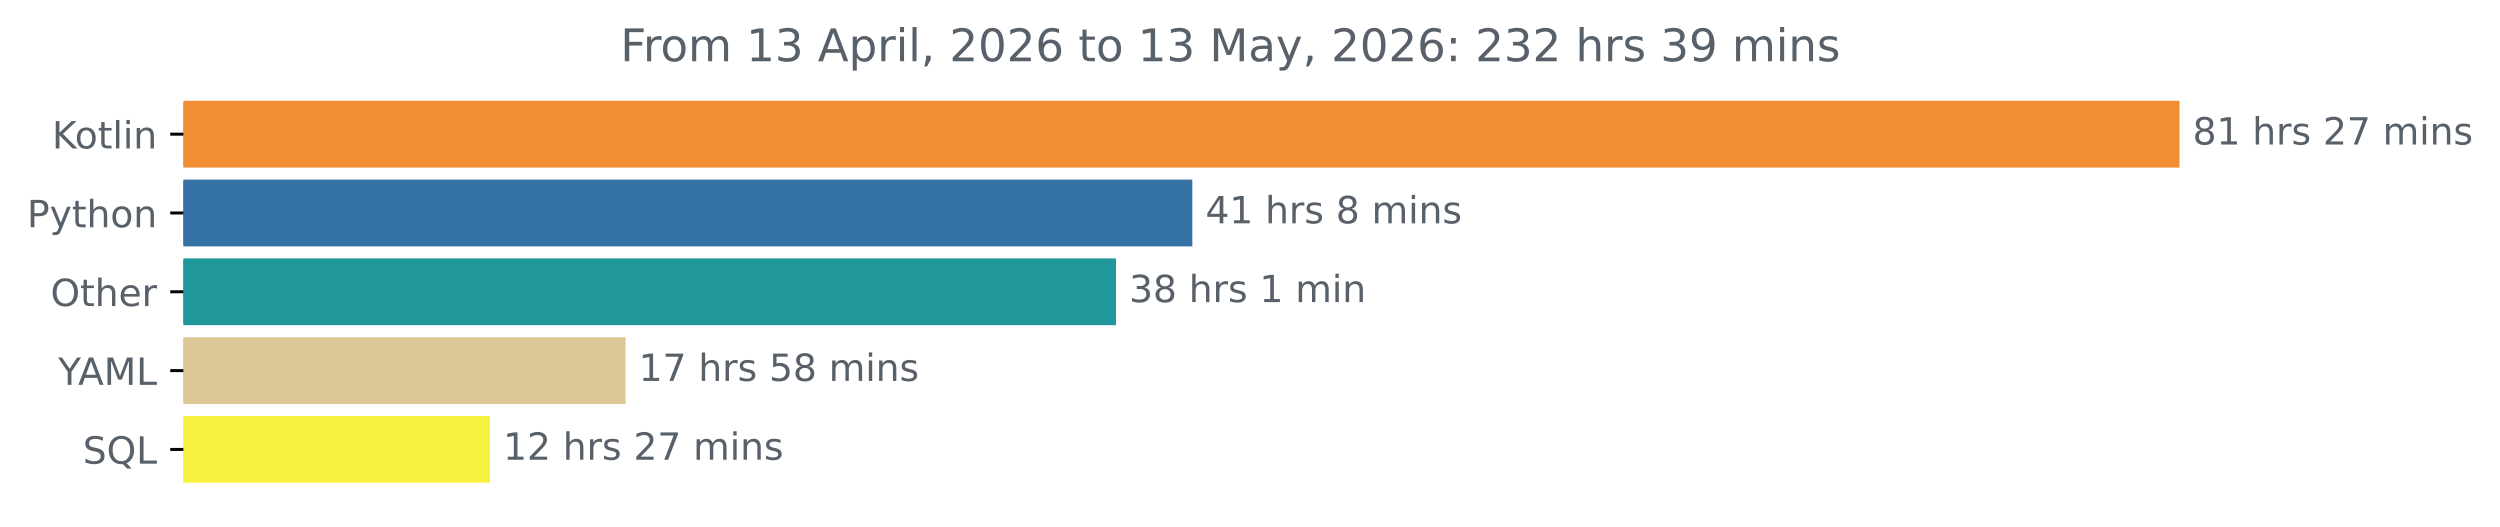
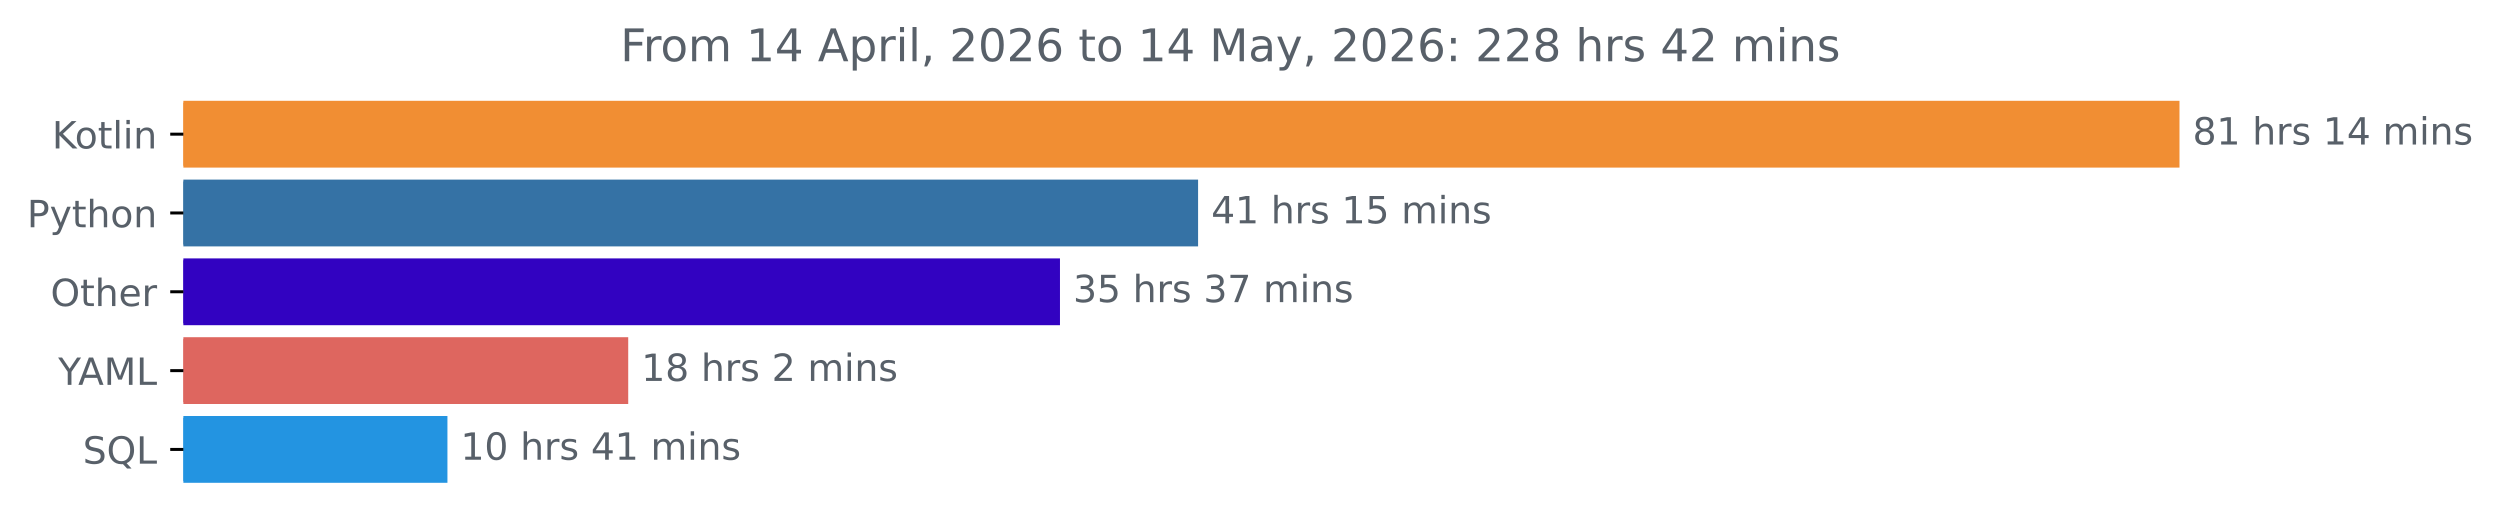
<svg xmlns="http://www.w3.org/2000/svg" xmlns:xlink="http://www.w3.org/1999/xlink" width="666.199pt" height="140.398pt" viewBox="0 0 666.199 140.398" version="1.1">
  <defs>
    <style type="text/css">*{stroke-linejoin: round; stroke-linecap: butt}</style>
  </defs>
  <g id="figure_1">
    <g id="patch_1">
      <path d="M 0 140.398  L 666.199 140.398  L 666.199 0  L 0 0  L 0 140.398  z " style="fill: none" />
    </g>
    <g id="axes_1">
      <g id="patch_2">
-         <path d="M 48.862 27.358  L 580.291 27.358  L 580.291 44.158  L 48.862 44.158  z " clip-path="url(#p3750d3dc96)" style="fill: #f18e33; stroke: #f18e33; stroke-linejoin: miter" />
+         <path d="M 48.862 27.358  L 580.291 27.358  L 580.291 44.158  L 48.862 44.158  z " clip-path="url(#p84baaac6a6)" style="fill: #f18e33; stroke: #f18e33; stroke-linejoin: miter" />
      </g>
      <g id="patch_3">
-         <path d="M 48.862 48.358  L 317.233 48.358  L 317.233 65.158  L 48.862 65.158  z " clip-path="url(#p3750d3dc96)" style="fill: #3572a5; stroke: #3572a5; stroke-linejoin: miter" />
+         <path d="M 48.862 48.358  L 318.766 48.358  L 318.766 65.158  L 48.862 65.158  z " clip-path="url(#p84baaac6a6)" style="fill: #3572a5; stroke: #3572a5; stroke-linejoin: miter" />
      </g>
      <g id="patch_4">
-         <path d="M 48.862 69.358  L 296.893 69.358  L 296.893 86.158  L 48.862 86.158  z " clip-path="url(#p3750d3dc96)" style="fill: #20989b; stroke: #20989b; stroke-linejoin: miter" />
+         <path d="M 48.862 69.358  L 281.961 69.358  L 281.961 86.158  L 48.862 86.158  z " clip-path="url(#p84baaac6a6)" style="fill: #3202c1; stroke: #3202c1; stroke-linejoin: miter" />
      </g>
      <g id="patch_5">
-         <path d="M 48.862 90.358  L 166.199 90.358  L 166.199 107.158  L 48.862 107.158  z " clip-path="url(#p3750d3dc96)" style="fill: #dcc795; stroke: #dcc795; stroke-linejoin: miter" />
+         <path d="M 48.862 90.358  L 166.908 90.358  L 166.908 107.158  L 48.862 107.158  z " clip-path="url(#p84baaac6a6)" style="fill: #de665f; stroke: #de665f; stroke-linejoin: miter" />
      </g>
      <g id="patch_6">
-         <path d="M 48.862 111.358  L 130.072 111.358  L 130.072 128.158  L 48.862 128.158  z " clip-path="url(#p3750d3dc96)" style="fill: #f7f13f; stroke: #f7f13f; stroke-linejoin: miter" />
+         <path d="M 48.862 111.358  L 118.732 111.358  L 118.732 128.158  L 48.862 128.158  z " clip-path="url(#p84baaac6a6)" style="fill: #2394e1; stroke: #2394e1; stroke-linejoin: miter" />
      </g>
      <g id="matplotlib.axis_1" />
      <g id="matplotlib.axis_2">
        <g id="ytick_1">
          <g id="line2d_1">
            <defs>
-               <path id="mc21f37e4c3" d="M 0 0  L -3.5 0  " style="stroke: #000000; stroke-width: 0.8" />
+               <path id="md726b4c69f" d="M 0 0  L -3.5 0  " style="stroke: #000000; stroke-width: 0.8" />
            </defs>
            <g>
-               <use xlink:href="#mc21f37e4c3" x="48.862" y="35.758" style="stroke: #000000; stroke-width: 0.8" />
+               <use xlink:href="#md726b4c69f" x="48.862" y="35.758" style="stroke: #000000; stroke-width: 0.8" />
            </g>
          </g>
          <g id="text_1">
            <g style="fill: #586069" transform="translate(13.87187 39.55734) scale(0.1 -0.1)">
              <defs>
                <path id="DejaVuSans-4b" d="M 628 4666  L 1259 4666  L 1259 2694  L 3353 4666  L 4166 4666  L 1850 2491  L 4331 0  L 3500 0  L 1259 2247  L 1259 0  L 628 0  L 628 4666  z " transform="scale(0.015625)" />
                <path id="DejaVuSans-6f" d="M 1959 3097  Q 1497 3097 1228 2736  Q 959 2375 959 1747  Q 959 1119 1226 758  Q 1494 397 1959 397  Q 2419 397 2687 759  Q 2956 1122 2956 1747  Q 2956 2369 2687 2733  Q 2419 3097 1959 3097  z M 1959 3584  Q 2709 3584 3137 3096  Q 3566 2609 3566 1747  Q 3566 888 3137 398  Q 2709 -91 1959 -91  Q 1206 -91 779 398  Q 353 888 353 1747  Q 353 2609 779 3096  Q 1206 3584 1959 3584  z " transform="scale(0.015625)" />
                <path id="DejaVuSans-74" d="M 1172 4494  L 1172 3500  L 2356 3500  L 2356 3053  L 1172 3053  L 1172 1153  Q 1172 725 1289 603  Q 1406 481 1766 481  L 2356 481  L 2356 0  L 1766 0  Q 1100 0 847 248  Q 594 497 594 1153  L 594 3053  L 172 3053  L 172 3500  L 594 3500  L 594 4494  L 1172 4494  z " transform="scale(0.015625)" />
                <path id="DejaVuSans-6c" d="M 603 4863  L 1178 4863  L 1178 0  L 603 0  L 603 4863  z " transform="scale(0.015625)" />
                <path id="DejaVuSans-69" d="M 603 3500  L 1178 3500  L 1178 0  L 603 0  L 603 3500  z M 603 4863  L 1178 4863  L 1178 4134  L 603 4134  L 603 4863  z " transform="scale(0.015625)" />
                <path id="DejaVuSans-6e" d="M 3513 2113  L 3513 0  L 2938 0  L 2938 2094  Q 2938 2591 2744 2837  Q 2550 3084 2163 3084  Q 1697 3084 1428 2787  Q 1159 2491 1159 1978  L 1159 0  L 581 0  L 581 3500  L 1159 3500  L 1159 2956  Q 1366 3272 1645 3428  Q 1925 3584 2291 3584  Q 2894 3584 3203 3211  Q 3513 2838 3513 2113  z " transform="scale(0.015625)" />
              </defs>
              <use xlink:href="#DejaVuSans-4b" />
              <use xlink:href="#DejaVuSans-6f" x="60.576" />
              <use xlink:href="#DejaVuSans-74" x="121.758" />
              <use xlink:href="#DejaVuSans-6c" x="160.967" />
              <use xlink:href="#DejaVuSans-69" x="188.75" />
              <use xlink:href="#DejaVuSans-6e" x="216.533" />
            </g>
          </g>
        </g>
        <g id="ytick_2">
          <g id="line2d_2">
            <g>
-               <use xlink:href="#mc21f37e4c3" x="48.862" y="56.758" style="stroke: #000000; stroke-width: 0.8" />
+               <use xlink:href="#md726b4c69f" x="48.862" y="56.758" style="stroke: #000000; stroke-width: 0.8" />
            </g>
          </g>
          <g id="text_2">
            <g style="fill: #586069" transform="translate(7.2 60.55734) scale(0.1 -0.1)">
              <defs>
                <path id="DejaVuSans-50" d="M 1259 4147  L 1259 2394  L 2053 2394  Q 2494 2394 2734 2622  Q 2975 2850 2975 3272  Q 2975 3691 2734 3919  Q 2494 4147 2053 4147  L 1259 4147  z M 628 4666  L 2053 4666  Q 2838 4666 3239 4311  Q 3641 3956 3641 3272  Q 3641 2581 3239 2228  Q 2838 1875 2053 1875  L 1259 1875  L 1259 0  L 628 0  L 628 4666  z " transform="scale(0.015625)" />
                <path id="DejaVuSans-79" d="M 2059 -325  Q 1816 -950 1584 -1140  Q 1353 -1331 966 -1331  L 506 -1331  L 506 -850  L 844 -850  Q 1081 -850 1212 -737  Q 1344 -625 1503 -206  L 1606 56  L 191 3500  L 800 3500  L 1894 763  L 2988 3500  L 3597 3500  L 2059 -325  z " transform="scale(0.015625)" />
                <path id="DejaVuSans-68" d="M 3513 2113  L 3513 0  L 2938 0  L 2938 2094  Q 2938 2591 2744 2837  Q 2550 3084 2163 3084  Q 1697 3084 1428 2787  Q 1159 2491 1159 1978  L 1159 0  L 581 0  L 581 4863  L 1159 4863  L 1159 2956  Q 1366 3272 1645 3428  Q 1925 3584 2291 3584  Q 2894 3584 3203 3211  Q 3513 2838 3513 2113  z " transform="scale(0.015625)" />
              </defs>
              <use xlink:href="#DejaVuSans-50" />
              <use xlink:href="#DejaVuSans-79" x="60.303" />
              <use xlink:href="#DejaVuSans-74" x="119.482" />
              <use xlink:href="#DejaVuSans-68" x="158.691" />
              <use xlink:href="#DejaVuSans-6f" x="222.07" />
              <use xlink:href="#DejaVuSans-6e" x="283.252" />
            </g>
          </g>
        </g>
        <g id="ytick_3">
          <g id="line2d_3">
            <g>
-               <use xlink:href="#mc21f37e4c3" x="48.862" y="77.758" style="stroke: #000000; stroke-width: 0.8" />
+               <use xlink:href="#md726b4c69f" x="48.862" y="77.758" style="stroke: #000000; stroke-width: 0.8" />
            </g>
          </g>
          <g id="text_3">
            <g style="fill: #586069" transform="translate(13.46875 81.55734) scale(0.1 -0.1)">
              <defs>
                <path id="DejaVuSans-4f" d="M 2522 4238  Q 1834 4238 1429 3725  Q 1025 3213 1025 2328  Q 1025 1447 1429 934  Q 1834 422 2522 422  Q 3209 422 3611 934  Q 4013 1447 4013 2328  Q 4013 3213 3611 3725  Q 3209 4238 2522 4238  z M 2522 4750  Q 3503 4750 4090 4092  Q 4678 3434 4678 2328  Q 4678 1225 4090 567  Q 3503 -91 2522 -91  Q 1538 -91 948 565  Q 359 1222 359 2328  Q 359 3434 948 4092  Q 1538 4750 2522 4750  z " transform="scale(0.015625)" />
                <path id="DejaVuSans-65" d="M 3597 1894  L 3597 1613  L 953 1613  Q 991 1019 1311 708  Q 1631 397 2203 397  Q 2534 397 2845 478  Q 3156 559 3463 722  L 3463 178  Q 3153 47 2828 -22  Q 2503 -91 2169 -91  Q 1331 -91 842 396  Q 353 884 353 1716  Q 353 2575 817 3079  Q 1281 3584 2069 3584  Q 2775 3584 3186 3129  Q 3597 2675 3597 1894  z M 3022 2063  Q 3016 2534 2758 2815  Q 2500 3097 2075 3097  Q 1594 3097 1305 2825  Q 1016 2553 972 2059  L 3022 2063  z " transform="scale(0.015625)" />
                <path id="DejaVuSans-72" d="M 2631 2963  Q 2534 3019 2420 3045  Q 2306 3072 2169 3072  Q 1681 3072 1420 2755  Q 1159 2438 1159 1844  L 1159 0  L 581 0  L 581 3500  L 1159 3500  L 1159 2956  Q 1341 3275 1631 3429  Q 1922 3584 2338 3584  Q 2397 3584 2469 3576  Q 2541 3569 2628 3553  L 2631 2963  z " transform="scale(0.015625)" />
              </defs>
              <use xlink:href="#DejaVuSans-4f" />
              <use xlink:href="#DejaVuSans-74" x="78.711" />
              <use xlink:href="#DejaVuSans-68" x="117.92" />
              <use xlink:href="#DejaVuSans-65" x="181.299" />
              <use xlink:href="#DejaVuSans-72" x="242.822" />
            </g>
          </g>
        </g>
        <g id="ytick_4">
          <g id="line2d_4">
            <g>
-               <use xlink:href="#mc21f37e4c3" x="48.862" y="98.758" style="stroke: #000000; stroke-width: 0.8" />
+               <use xlink:href="#md726b4c69f" x="48.862" y="98.758" style="stroke: #000000; stroke-width: 0.8" />
            </g>
          </g>
          <g id="text_4">
            <g style="fill: #586069" transform="translate(15.48906 102.5573) scale(0.1 -0.1)">
              <defs>
                <path id="DejaVuSans-59" d="M -13 4666  L 666 4666  L 1959 2747  L 3244 4666  L 3922 4666  L 2272 2222  L 2272 0  L 1638 0  L 1638 2222  L -13 4666  z " transform="scale(0.015625)" />
                <path id="DejaVuSans-41" d="M 2188 4044  L 1331 1722  L 3047 1722  L 2188 4044  z M 1831 4666  L 2547 4666  L 4325 0  L 3669 0  L 3244 1197  L 1141 1197  L 716 0  L 50 0  L 1831 4666  z " transform="scale(0.015625)" />
                <path id="DejaVuSans-4d" d="M 628 4666  L 1569 4666  L 2759 1491  L 3956 4666  L 4897 4666  L 4897 0  L 4281 0  L 4281 4097  L 3078 897  L 2444 897  L 1241 4097  L 1241 0  L 628 0  L 628 4666  z " transform="scale(0.015625)" />
                <path id="DejaVuSans-4c" d="M 628 4666  L 1259 4666  L 1259 531  L 3531 531  L 3531 0  L 628 0  L 628 4666  z " transform="scale(0.015625)" />
              </defs>
              <use xlink:href="#DejaVuSans-59" />
              <use xlink:href="#DejaVuSans-41" x="53.334" />
              <use xlink:href="#DejaVuSans-4d" x="121.742" />
              <use xlink:href="#DejaVuSans-4c" x="208.021" />
            </g>
          </g>
        </g>
        <g id="ytick_5">
          <g id="line2d_5">
            <g>
-               <use xlink:href="#mc21f37e4c3" x="48.862" y="119.758" style="stroke: #000000; stroke-width: 0.8" />
+               <use xlink:href="#md726b4c69f" x="48.862" y="119.758" style="stroke: #000000; stroke-width: 0.8" />
            </g>
          </g>
          <g id="text_5">
            <g style="fill: #586069" transform="translate(22.07031 123.5573) scale(0.1 -0.1)">
              <defs>
                <path id="DejaVuSans-53" d="M 3425 4513  L 3425 3897  Q 3066 4069 2747 4153  Q 2428 4238 2131 4238  Q 1616 4238 1336 4038  Q 1056 3838 1056 3469  Q 1056 3159 1242 3001  Q 1428 2844 1947 2747  L 2328 2669  Q 3034 2534 3370 2195  Q 3706 1856 3706 1288  Q 3706 609 3251 259  Q 2797 -91 1919 -91  Q 1588 -91 1214 -16  Q 841 59 441 206  L 441 856  Q 825 641 1194 531  Q 1563 422 1919 422  Q 2459 422 2753 634  Q 3047 847 3047 1241  Q 3047 1584 2836 1778  Q 2625 1972 2144 2069  L 1759 2144  Q 1053 2284 737 2584  Q 422 2884 422 3419  Q 422 4038 858 4394  Q 1294 4750 2059 4750  Q 2388 4750 2728 4690  Q 3069 4631 3425 4513  z " transform="scale(0.015625)" />
                <path id="DejaVuSans-51" d="M 2522 4238  Q 1834 4238 1429 3725  Q 1025 3213 1025 2328  Q 1025 1447 1429 934  Q 1834 422 2522 422  Q 3209 422 3611 934  Q 4013 1447 4013 2328  Q 4013 3213 3611 3725  Q 3209 4238 2522 4238  z M 3406 84  L 4238 -825  L 3475 -825  L 2784 -78  Q 2681 -84 2626 -87  Q 2572 -91 2522 -91  Q 1538 -91 948 567  Q 359 1225 359 2328  Q 359 3434 948 4092  Q 1538 4750 2522 4750  Q 3503 4750 4090 4092  Q 4678 3434 4678 2328  Q 4678 1516 4351 937  Q 4025 359 3406 84  z " transform="scale(0.015625)" />
              </defs>
              <use xlink:href="#DejaVuSans-53" />
              <use xlink:href="#DejaVuSans-51" x="63.477" />
              <use xlink:href="#DejaVuSans-4c" x="142.188" />
            </g>
          </g>
        </g>
      </g>
      <g id="text_6">
        <g style="fill: #586069" transform="translate(584.2911 38.5175) scale(0.1 -0.1)">
          <defs>
            <path id="DejaVuSans-38" d="M 2034 2216  Q 1584 2216 1326 1975  Q 1069 1734 1069 1313  Q 1069 891 1326 650  Q 1584 409 2034 409  Q 2484 409 2743 651  Q 3003 894 3003 1313  Q 3003 1734 2745 1975  Q 2488 2216 2034 2216  z M 1403 2484  Q 997 2584 770 2862  Q 544 3141 544 3541  Q 544 4100 942 4425  Q 1341 4750 2034 4750  Q 2731 4750 3128 4425  Q 3525 4100 3525 3541  Q 3525 3141 3298 2862  Q 3072 2584 2669 2484  Q 3125 2378 3379 2068  Q 3634 1759 3634 1313  Q 3634 634 3220 271  Q 2806 -91 2034 -91  Q 1263 -91 848 271  Q 434 634 434 1313  Q 434 1759 690 2068  Q 947 2378 1403 2484  z M 1172 3481  Q 1172 3119 1398 2916  Q 1625 2713 2034 2713  Q 2441 2713 2670 2916  Q 2900 3119 2900 3481  Q 2900 3844 2670 4047  Q 2441 4250 2034 4250  Q 1625 4250 1398 4047  Q 1172 3844 1172 3481  z " transform="scale(0.015625)" />
            <path id="DejaVuSans-31" d="M 794 531  L 1825 531  L 1825 4091  L 703 3866  L 703 4441  L 1819 4666  L 2450 4666  L 2450 531  L 3481 531  L 3481 0  L 794 0  L 794 531  z " transform="scale(0.015625)" />
            <path id="DejaVuSans-20" transform="scale(0.015625)" />
            <path id="DejaVuSans-73" d="M 2834 3397  L 2834 2853  Q 2591 2978 2328 3040  Q 2066 3103 1784 3103  Q 1356 3103 1142 2972  Q 928 2841 928 2578  Q 928 2378 1081 2264  Q 1234 2150 1697 2047  L 1894 2003  Q 2506 1872 2764 1633  Q 3022 1394 3022 966  Q 3022 478 2636 193  Q 2250 -91 1575 -91  Q 1294 -91 989 -36  Q 684 19 347 128  L 347 722  Q 666 556 975 473  Q 1284 391 1588 391  Q 1994 391 2212 530  Q 2431 669 2431 922  Q 2431 1156 2273 1281  Q 2116 1406 1581 1522  L 1381 1569  Q 847 1681 609 1914  Q 372 2147 372 2553  Q 372 3047 722 3315  Q 1072 3584 1716 3584  Q 2034 3584 2315 3537  Q 2597 3491 2834 3397  z " transform="scale(0.015625)" />
-             <path id="DejaVuSans-32" d="M 1228 531  L 3431 531  L 3431 0  L 469 0  L 469 531  Q 828 903 1448 1529  Q 2069 2156 2228 2338  Q 2531 2678 2651 2914  Q 2772 3150 2772 3378  Q 2772 3750 2511 3984  Q 2250 4219 1831 4219  Q 1534 4219 1204 4116  Q 875 4013 500 3803  L 500 4441  Q 881 4594 1212 4672  Q 1544 4750 1819 4750  Q 2544 4750 2975 4387  Q 3406 4025 3406 3419  Q 3406 3131 3298 2873  Q 3191 2616 2906 2266  Q 2828 2175 2409 1742  Q 1991 1309 1228 531  z " transform="scale(0.015625)" />
-             <path id="DejaVuSans-37" d="M 525 4666  L 3525 4666  L 3525 4397  L 1831 0  L 1172 0  L 2766 4134  L 525 4134  L 525 4666  z " transform="scale(0.015625)" />
+             <path id="DejaVuSans-34" d="M 2419 4116  L 825 1625  L 2419 1625  L 2419 4116  z M 2253 4666  L 3047 4666  L 3047 1625  L 3713 1625  L 3713 1100  L 3047 1100  L 3047 0  L 2419 0  L 2419 1100  L 313 1100  L 313 1709  L 2253 4666  z " transform="scale(0.015625)" />
            <path id="DejaVuSans-6d" d="M 3328 2828  Q 3544 3216 3844 3400  Q 4144 3584 4550 3584  Q 5097 3584 5394 3201  Q 5691 2819 5691 2113  L 5691 0  L 5113 0  L 5113 2094  Q 5113 2597 4934 2840  Q 4756 3084 4391 3084  Q 3944 3084 3684 2787  Q 3425 2491 3425 1978  L 3425 0  L 2847 0  L 2847 2094  Q 2847 2600 2669 2842  Q 2491 3084 2119 3084  Q 1678 3084 1418 2786  Q 1159 2488 1159 1978  L 1159 0  L 581 0  L 581 3500  L 1159 3500  L 1159 2956  Q 1356 3278 1631 3431  Q 1906 3584 2284 3584  Q 2666 3584 2933 3390  Q 3200 3197 3328 2828  z " transform="scale(0.015625)" />
          </defs>
          <use xlink:href="#DejaVuSans-38" />
          <use xlink:href="#DejaVuSans-31" x="63.623" />
          <use xlink:href="#DejaVuSans-20" x="127.246" />
          <use xlink:href="#DejaVuSans-68" x="159.033" />
          <use xlink:href="#DejaVuSans-72" x="222.412" />
          <use xlink:href="#DejaVuSans-73" x="263.525" />
          <use xlink:href="#DejaVuSans-20" x="315.625" />
-           <use xlink:href="#DejaVuSans-32" x="347.412" />
+           <use xlink:href="#DejaVuSans-31" x="347.412" />
+           <use xlink:href="#DejaVuSans-34" x="411.035" />
+           <use xlink:href="#DejaVuSans-20" x="474.658" />
+           <use xlink:href="#DejaVuSans-6d" x="506.445" />
+           <use xlink:href="#DejaVuSans-69" x="603.857" />
+           <use xlink:href="#DejaVuSans-6e" x="631.641" />
+           <use xlink:href="#DejaVuSans-73" x="695.02" />
+         </g>
+       </g>
+       <g id="text_7">
+         <g style="fill: #586069" transform="translate(322.766 59.5175) scale(0.1 -0.1)">
+           <defs>
+             <path id="DejaVuSans-35" d="M 691 4666  L 3169 4666  L 3169 4134  L 1269 4134  L 1269 2991  Q 1406 3038 1543 3061  Q 1681 3084 1819 3084  Q 2600 3084 3056 2656  Q 3513 2228 3513 1497  Q 3513 744 3044 326  Q 2575 -91 1722 -91  Q 1428 -91 1123 -41  Q 819 9 494 109  L 494 744  Q 775 591 1075 516  Q 1375 441 1709 441  Q 2250 441 2565 725  Q 2881 1009 2881 1497  Q 2881 1984 2565 2268  Q 2250 2553 1709 2553  Q 1456 2553 1204 2497  Q 953 2441 691 2322  L 691 4666  z " transform="scale(0.015625)" />
+           </defs>
+           <use xlink:href="#DejaVuSans-34" />
+           <use xlink:href="#DejaVuSans-31" x="63.623" />
+           <use xlink:href="#DejaVuSans-20" x="127.246" />
+           <use xlink:href="#DejaVuSans-68" x="159.033" />
+           <use xlink:href="#DejaVuSans-72" x="222.412" />
+           <use xlink:href="#DejaVuSans-73" x="263.525" />
+           <use xlink:href="#DejaVuSans-20" x="315.625" />
+           <use xlink:href="#DejaVuSans-31" x="347.412" />
+           <use xlink:href="#DejaVuSans-35" x="411.035" />
+           <use xlink:href="#DejaVuSans-20" x="474.658" />
+           <use xlink:href="#DejaVuSans-6d" x="506.445" />
+           <use xlink:href="#DejaVuSans-69" x="603.857" />
+           <use xlink:href="#DejaVuSans-6e" x="631.641" />
+           <use xlink:href="#DejaVuSans-73" x="695.02" />
+         </g>
+       </g>
+       <g id="text_8">
+         <g style="fill: #586069" transform="translate(285.961 80.5175) scale(0.1 -0.1)">
+           <defs>
+             <path id="DejaVuSans-33" d="M 2597 2516  Q 3050 2419 3304 2112  Q 3559 1806 3559 1356  Q 3559 666 3084 287  Q 2609 -91 1734 -91  Q 1441 -91 1130 -33  Q 819 25 488 141  L 488 750  Q 750 597 1062 519  Q 1375 441 1716 441  Q 2309 441 2620 675  Q 2931 909 2931 1356  Q 2931 1769 2642 2001  Q 2353 2234 1838 2234  L 1294 2234  L 1294 2753  L 1863 2753  Q 2328 2753 2575 2939  Q 2822 3125 2822 3475  Q 2822 3834 2567 4026  Q 2313 4219 1838 4219  Q 1578 4219 1281 4162  Q 984 4106 628 3988  L 628 4550  Q 988 4650 1302 4700  Q 1616 4750 1894 4750  Q 2613 4750 3031 4423  Q 3450 4097 3450 3541  Q 3450 3153 3228 2886  Q 3006 2619 2597 2516  z " transform="scale(0.015625)" />
+             <path id="DejaVuSans-37" d="M 525 4666  L 3525 4666  L 3525 4397  L 1831 0  L 1172 0  L 2766 4134  L 525 4134  L 525 4666  z " transform="scale(0.015625)" />
+           </defs>
+           <use xlink:href="#DejaVuSans-33" />
+           <use xlink:href="#DejaVuSans-35" x="63.623" />
+           <use xlink:href="#DejaVuSans-20" x="127.246" />
+           <use xlink:href="#DejaVuSans-68" x="159.033" />
+           <use xlink:href="#DejaVuSans-72" x="222.412" />
+           <use xlink:href="#DejaVuSans-73" x="263.525" />
+           <use xlink:href="#DejaVuSans-20" x="315.625" />
+           <use xlink:href="#DejaVuSans-33" x="347.412" />
          <use xlink:href="#DejaVuSans-37" x="411.035" />
          <use xlink:href="#DejaVuSans-20" x="474.658" />
          <use xlink:href="#DejaVuSans-6d" x="506.445" />
          <use xlink:href="#DejaVuSans-69" x="603.857" />
          <use xlink:href="#DejaVuSans-6e" x="631.641" />
          <use xlink:href="#DejaVuSans-73" x="695.02" />
        </g>
      </g>
-       <g id="text_7">
-         <g style="fill: #586069" transform="translate(321.2332 59.5175) scale(0.1 -0.1)">
-           <defs>
-             <path id="DejaVuSans-34" d="M 2419 4116  L 825 1625  L 2419 1625  L 2419 4116  z M 2253 4666  L 3047 4666  L 3047 1625  L 3713 1625  L 3713 1100  L 3047 1100  L 3047 0  L 2419 0  L 2419 1100  L 313 1100  L 313 1709  L 2253 4666  z " transform="scale(0.015625)" />
-           </defs>
-           <use xlink:href="#DejaVuSans-34" />
-           <use xlink:href="#DejaVuSans-31" x="63.623" />
-           <use xlink:href="#DejaVuSans-20" x="127.246" />
-           <use xlink:href="#DejaVuSans-68" x="159.033" />
-           <use xlink:href="#DejaVuSans-72" x="222.412" />
-           <use xlink:href="#DejaVuSans-73" x="263.525" />
-           <use xlink:href="#DejaVuSans-20" x="315.625" />
-           <use xlink:href="#DejaVuSans-38" x="347.412" />
+       <g id="text_9">
+         <g style="fill: #586069" transform="translate(170.9079 101.5175) scale(0.1 -0.1)">
+           <defs>
+             <path id="DejaVuSans-32" d="M 1228 531  L 3431 531  L 3431 0  L 469 0  L 469 531  Q 828 903 1448 1529  Q 2069 2156 2228 2338  Q 2531 2678 2651 2914  Q 2772 3150 2772 3378  Q 2772 3750 2511 3984  Q 2250 4219 1831 4219  Q 1534 4219 1204 4116  Q 875 4013 500 3803  L 500 4441  Q 881 4594 1212 4672  Q 1544 4750 1819 4750  Q 2544 4750 2975 4387  Q 3406 4025 3406 3419  Q 3406 3131 3298 2873  Q 3191 2616 2906 2266  Q 2828 2175 2409 1742  Q 1991 1309 1228 531  z " transform="scale(0.015625)" />
+           </defs>
+           <use xlink:href="#DejaVuSans-31" />
+           <use xlink:href="#DejaVuSans-38" x="63.623" />
+           <use xlink:href="#DejaVuSans-20" x="127.246" />
+           <use xlink:href="#DejaVuSans-68" x="159.033" />
+           <use xlink:href="#DejaVuSans-72" x="222.412" />
+           <use xlink:href="#DejaVuSans-73" x="263.525" />
+           <use xlink:href="#DejaVuSans-20" x="315.625" />
+           <use xlink:href="#DejaVuSans-32" x="347.412" />
          <use xlink:href="#DejaVuSans-20" x="411.035" />
          <use xlink:href="#DejaVuSans-6d" x="442.822" />
          <use xlink:href="#DejaVuSans-69" x="540.234" />
          <use xlink:href="#DejaVuSans-6e" x="568.018" />
          <use xlink:href="#DejaVuSans-73" x="631.396" />
        </g>
      </g>
-       <g id="text_8">
-         <g style="fill: #586069" transform="translate(300.8929 80.5175) scale(0.1 -0.1)">
-           <defs>
-             <path id="DejaVuSans-33" d="M 2597 2516  Q 3050 2419 3304 2112  Q 3559 1806 3559 1356  Q 3559 666 3084 287  Q 2609 -91 1734 -91  Q 1441 -91 1130 -33  Q 819 25 488 141  L 488 750  Q 750 597 1062 519  Q 1375 441 1716 441  Q 2309 441 2620 675  Q 2931 909 2931 1356  Q 2931 1769 2642 2001  Q 2353 2234 1838 2234  L 1294 2234  L 1294 2753  L 1863 2753  Q 2328 2753 2575 2939  Q 2822 3125 2822 3475  Q 2822 3834 2567 4026  Q 2313 4219 1838 4219  Q 1578 4219 1281 4162  Q 984 4106 628 3988  L 628 4550  Q 988 4650 1302 4700  Q 1616 4750 1894 4750  Q 2613 4750 3031 4423  Q 3450 4097 3450 3541  Q 3450 3153 3228 2886  Q 3006 2619 2597 2516  z " transform="scale(0.015625)" />
-           </defs>
-           <use xlink:href="#DejaVuSans-33" />
-           <use xlink:href="#DejaVuSans-38" x="63.623" />
-           <use xlink:href="#DejaVuSans-20" x="127.246" />
-           <use xlink:href="#DejaVuSans-68" x="159.033" />
-           <use xlink:href="#DejaVuSans-72" x="222.412" />
-           <use xlink:href="#DejaVuSans-73" x="263.525" />
-           <use xlink:href="#DejaVuSans-20" x="315.625" />
-           <use xlink:href="#DejaVuSans-31" x="347.412" />
-           <use xlink:href="#DejaVuSans-20" x="411.035" />
-           <use xlink:href="#DejaVuSans-6d" x="442.822" />
-           <use xlink:href="#DejaVuSans-69" x="540.234" />
-           <use xlink:href="#DejaVuSans-6e" x="568.018" />
-         </g>
-       </g>
-       <g id="text_9">
-         <g style="fill: #586069" transform="translate(170.1988 101.5175) scale(0.1 -0.1)">
-           <defs>
-             <path id="DejaVuSans-35" d="M 691 4666  L 3169 4666  L 3169 4134  L 1269 4134  L 1269 2991  Q 1406 3038 1543 3061  Q 1681 3084 1819 3084  Q 2600 3084 3056 2656  Q 3513 2228 3513 1497  Q 3513 744 3044 326  Q 2575 -91 1722 -91  Q 1428 -91 1123 -41  Q 819 9 494 109  L 494 744  Q 775 591 1075 516  Q 1375 441 1709 441  Q 2250 441 2565 725  Q 2881 1009 2881 1497  Q 2881 1984 2565 2268  Q 2250 2553 1709 2553  Q 1456 2553 1204 2497  Q 953 2441 691 2322  L 691 4666  z " transform="scale(0.015625)" />
+       <g id="text_10">
+         <g style="fill: #586069" transform="translate(122.7322 122.5175) scale(0.1 -0.1)">
+           <defs>
+             <path id="DejaVuSans-30" d="M 2034 4250  Q 1547 4250 1301 3770  Q 1056 3291 1056 2328  Q 1056 1369 1301 889  Q 1547 409 2034 409  Q 2525 409 2770 889  Q 3016 1369 3016 2328  Q 3016 3291 2770 3770  Q 2525 4250 2034 4250  z M 2034 4750  Q 2819 4750 3233 4129  Q 3647 3509 3647 2328  Q 3647 1150 3233 529  Q 2819 -91 2034 -91  Q 1250 -91 836 529  Q 422 1150 422 2328  Q 422 3509 836 4129  Q 1250 4750 2034 4750  z " transform="scale(0.015625)" />
          </defs>
          <use xlink:href="#DejaVuSans-31" />
-           <use xlink:href="#DejaVuSans-37" x="63.623" />
-           <use xlink:href="#DejaVuSans-20" x="127.246" />
-           <use xlink:href="#DejaVuSans-68" x="159.033" />
-           <use xlink:href="#DejaVuSans-72" x="222.412" />
-           <use xlink:href="#DejaVuSans-73" x="263.525" />
-           <use xlink:href="#DejaVuSans-20" x="315.625" />
-           <use xlink:href="#DejaVuSans-35" x="347.412" />
-           <use xlink:href="#DejaVuSans-38" x="411.035" />
+           <use xlink:href="#DejaVuSans-30" x="63.623" />
+           <use xlink:href="#DejaVuSans-20" x="127.246" />
+           <use xlink:href="#DejaVuSans-68" x="159.033" />
+           <use xlink:href="#DejaVuSans-72" x="222.412" />
+           <use xlink:href="#DejaVuSans-73" x="263.525" />
+           <use xlink:href="#DejaVuSans-20" x="315.625" />
+           <use xlink:href="#DejaVuSans-34" x="347.412" />
+           <use xlink:href="#DejaVuSans-31" x="411.035" />
          <use xlink:href="#DejaVuSans-20" x="474.658" />
          <use xlink:href="#DejaVuSans-6d" x="506.445" />
          <use xlink:href="#DejaVuSans-69" x="603.857" />
          <use xlink:href="#DejaVuSans-6e" x="631.641" />
          <use xlink:href="#DejaVuSans-73" x="695.02" />
        </g>
      </g>
-       <g id="text_10">
-         <g style="fill: #586069" transform="translate(134.0719 122.5175) scale(0.1 -0.1)">
-           <use xlink:href="#DejaVuSans-31" />
-           <use xlink:href="#DejaVuSans-32" x="63.623" />
-           <use xlink:href="#DejaVuSans-20" x="127.246" />
-           <use xlink:href="#DejaVuSans-68" x="159.033" />
-           <use xlink:href="#DejaVuSans-72" x="222.412" />
-           <use xlink:href="#DejaVuSans-73" x="263.525" />
-           <use xlink:href="#DejaVuSans-20" x="315.625" />
-           <use xlink:href="#DejaVuSans-32" x="347.412" />
-           <use xlink:href="#DejaVuSans-37" x="411.035" />
-           <use xlink:href="#DejaVuSans-20" x="474.658" />
-           <use xlink:href="#DejaVuSans-6d" x="506.445" />
-           <use xlink:href="#DejaVuSans-69" x="603.857" />
-           <use xlink:href="#DejaVuSans-6e" x="631.641" />
-           <use xlink:href="#DejaVuSans-73" x="695.02" />
-         </g>
-       </g>
      <g id="text_11">
        <g style="fill: #586069" transform="translate(165.315 16.31812) scale(0.12 -0.12)">
          <defs>
            <path id="DejaVuSans-46" d="M 628 4666  L 3309 4666  L 3309 4134  L 1259 4134  L 1259 2759  L 3109 2759  L 3109 2228  L 1259 2228  L 1259 0  L 628 0  L 628 4666  z " transform="scale(0.015625)" />
            <path id="DejaVuSans-70" d="M 1159 525  L 1159 -1331  L 581 -1331  L 581 3500  L 1159 3500  L 1159 2969  Q 1341 3281 1617 3432  Q 1894 3584 2278 3584  Q 2916 3584 3314 3078  Q 3713 2572 3713 1747  Q 3713 922 3314 415  Q 2916 -91 2278 -91  Q 1894 -91 1617 61  Q 1341 213 1159 525  z M 3116 1747  Q 3116 2381 2855 2742  Q 2594 3103 2138 3103  Q 1681 3103 1420 2742  Q 1159 2381 1159 1747  Q 1159 1113 1420 752  Q 1681 391 2138 391  Q 2594 391 2855 752  Q 3116 1113 3116 1747  z " transform="scale(0.015625)" />
            <path id="DejaVuSans-2c" d="M 750 794  L 1409 794  L 1409 256  L 897 -744  L 494 -744  L 750 256  L 750 794  z " transform="scale(0.015625)" />
-             <path id="DejaVuSans-30" d="M 2034 4250  Q 1547 4250 1301 3770  Q 1056 3291 1056 2328  Q 1056 1369 1301 889  Q 1547 409 2034 409  Q 2525 409 2770 889  Q 3016 1369 3016 2328  Q 3016 3291 2770 3770  Q 2525 4250 2034 4250  z M 2034 4750  Q 2819 4750 3233 4129  Q 3647 3509 3647 2328  Q 3647 1150 3233 529  Q 2819 -91 2034 -91  Q 1250 -91 836 529  Q 422 1150 422 2328  Q 422 3509 836 4129  Q 1250 4750 2034 4750  z " transform="scale(0.015625)" />
            <path id="DejaVuSans-36" d="M 2113 2584  Q 1688 2584 1439 2293  Q 1191 2003 1191 1497  Q 1191 994 1439 701  Q 1688 409 2113 409  Q 2538 409 2786 701  Q 3034 994 3034 1497  Q 3034 2003 2786 2293  Q 2538 2584 2113 2584  z M 3366 4563  L 3366 3988  Q 3128 4100 2886 4159  Q 2644 4219 2406 4219  Q 1781 4219 1451 3797  Q 1122 3375 1075 2522  Q 1259 2794 1537 2939  Q 1816 3084 2150 3084  Q 2853 3084 3261 2657  Q 3669 2231 3669 1497  Q 3669 778 3244 343  Q 2819 -91 2113 -91  Q 1303 -91 875 529  Q 447 1150 447 2328  Q 447 3434 972 4092  Q 1497 4750 2381 4750  Q 2619 4750 2861 4703  Q 3103 4656 3366 4563  z " transform="scale(0.015625)" />
            <path id="DejaVuSans-61" d="M 2194 1759  Q 1497 1759 1228 1600  Q 959 1441 959 1056  Q 959 750 1161 570  Q 1363 391 1709 391  Q 2188 391 2477 730  Q 2766 1069 2766 1631  L 2766 1759  L 2194 1759  z M 3341 1997  L 3341 0  L 2766 0  L 2766 531  Q 2569 213 2275 61  Q 1981 -91 1556 -91  Q 1019 -91 701 211  Q 384 513 384 1019  Q 384 1609 779 1909  Q 1175 2209 1959 2209  L 2766 2209  L 2766 2266  Q 2766 2663 2505 2880  Q 2244 3097 1772 3097  Q 1472 3097 1187 3025  Q 903 2953 641 2809  L 641 3341  Q 956 3463 1253 3523  Q 1550 3584 1831 3584  Q 2591 3584 2966 3190  Q 3341 2797 3341 1997  z " transform="scale(0.015625)" />
            <path id="DejaVuSans-3a" d="M 750 794  L 1409 794  L 1409 0  L 750 0  L 750 794  z M 750 3309  L 1409 3309  L 1409 2516  L 750 2516  L 750 3309  z " transform="scale(0.015625)" />
-             <path id="DejaVuSans-39" d="M 703 97  L 703 672  Q 941 559 1184 500  Q 1428 441 1663 441  Q 2288 441 2617 861  Q 2947 1281 2994 2138  Q 2813 1869 2534 1725  Q 2256 1581 1919 1581  Q 1219 1581 811 2004  Q 403 2428 403 3163  Q 403 3881 828 4315  Q 1253 4750 1959 4750  Q 2769 4750 3195 4129  Q 3622 3509 3622 2328  Q 3622 1225 3098 567  Q 2575 -91 1691 -91  Q 1453 -91 1209 -44  Q 966 3 703 97  z M 1959 2075  Q 2384 2075 2632 2365  Q 2881 2656 2881 3163  Q 2881 3666 2632 3958  Q 2384 4250 1959 4250  Q 1534 4250 1286 3958  Q 1038 3666 1038 3163  Q 1038 2656 1286 2365  Q 1534 2075 1959 2075  z " transform="scale(0.015625)" />
          </defs>
          <use xlink:href="#DejaVuSans-46" />
          <use xlink:href="#DejaVuSans-72" x="50.27" />
          <use xlink:href="#DejaVuSans-6f" x="89.133" />
          <use xlink:href="#DejaVuSans-6d" x="150.314" />
          <use xlink:href="#DejaVuSans-20" x="247.727" />
          <use xlink:href="#DejaVuSans-31" x="279.514" />
-           <use xlink:href="#DejaVuSans-33" x="343.137" />
+           <use xlink:href="#DejaVuSans-34" x="343.137" />
          <use xlink:href="#DejaVuSans-20" x="406.76" />
          <use xlink:href="#DejaVuSans-41" x="438.547" />
          <use xlink:href="#DejaVuSans-70" x="506.955" />
          <use xlink:href="#DejaVuSans-72" x="570.432" />
          <use xlink:href="#DejaVuSans-69" x="611.545" />
          <use xlink:href="#DejaVuSans-6c" x="639.328" />
          <use xlink:href="#DejaVuSans-2c" x="667.111" />
          <use xlink:href="#DejaVuSans-20" x="698.898" />
          <use xlink:href="#DejaVuSans-32" x="730.686" />
          <use xlink:href="#DejaVuSans-30" x="794.309" />
          <use xlink:href="#DejaVuSans-32" x="857.932" />
          <use xlink:href="#DejaVuSans-36" x="921.555" />
          <use xlink:href="#DejaVuSans-20" x="985.178" />
          <use xlink:href="#DejaVuSans-74" x="1016.965" />
          <use xlink:href="#DejaVuSans-6f" x="1056.174" />
          <use xlink:href="#DejaVuSans-20" x="1117.355" />
          <use xlink:href="#DejaVuSans-31" x="1149.143" />
-           <use xlink:href="#DejaVuSans-33" x="1212.766" />
+           <use xlink:href="#DejaVuSans-34" x="1212.766" />
          <use xlink:href="#DejaVuSans-20" x="1276.389" />
          <use xlink:href="#DejaVuSans-4d" x="1308.176" />
          <use xlink:href="#DejaVuSans-61" x="1394.455" />
          <use xlink:href="#DejaVuSans-79" x="1455.734" />
          <use xlink:href="#DejaVuSans-2c" x="1514.914" />
          <use xlink:href="#DejaVuSans-20" x="1546.701" />
          <use xlink:href="#DejaVuSans-32" x="1578.488" />
          <use xlink:href="#DejaVuSans-30" x="1642.111" />
          <use xlink:href="#DejaVuSans-32" x="1705.734" />
          <use xlink:href="#DejaVuSans-36" x="1769.357" />
          <use xlink:href="#DejaVuSans-3a" x="1832.98" />
          <use xlink:href="#DejaVuSans-20" x="1866.672" />
          <use xlink:href="#DejaVuSans-32" x="1898.459" />
-           <use xlink:href="#DejaVuSans-33" x="1962.082" />
-           <use xlink:href="#DejaVuSans-32" x="2025.705" />
+           <use xlink:href="#DejaVuSans-32" x="1962.082" />
+           <use xlink:href="#DejaVuSans-38" x="2025.705" />
          <use xlink:href="#DejaVuSans-20" x="2089.328" />
          <use xlink:href="#DejaVuSans-68" x="2121.115" />
          <use xlink:href="#DejaVuSans-72" x="2184.494" />
          <use xlink:href="#DejaVuSans-73" x="2225.607" />
          <use xlink:href="#DejaVuSans-20" x="2277.707" />
-           <use xlink:href="#DejaVuSans-33" x="2309.494" />
-           <use xlink:href="#DejaVuSans-39" x="2373.117" />
+           <use xlink:href="#DejaVuSans-34" x="2309.494" />
+           <use xlink:href="#DejaVuSans-32" x="2373.117" />
          <use xlink:href="#DejaVuSans-20" x="2436.74" />
          <use xlink:href="#DejaVuSans-6d" x="2468.527" />
          <use xlink:href="#DejaVuSans-69" x="2565.939" />
          <use xlink:href="#DejaVuSans-6e" x="2593.723" />
          <use xlink:href="#DejaVuSans-73" x="2657.102" />
        </g>
      </g>
    </g>
  </g>
  <defs>
-     <clipPath id="p3750d3dc96">
+     <clipPath id="p84baaac6a6">
      <rect x="48.862" y="22.318" width="558" height="110.88" />
    </clipPath>
  </defs>
</svg>
